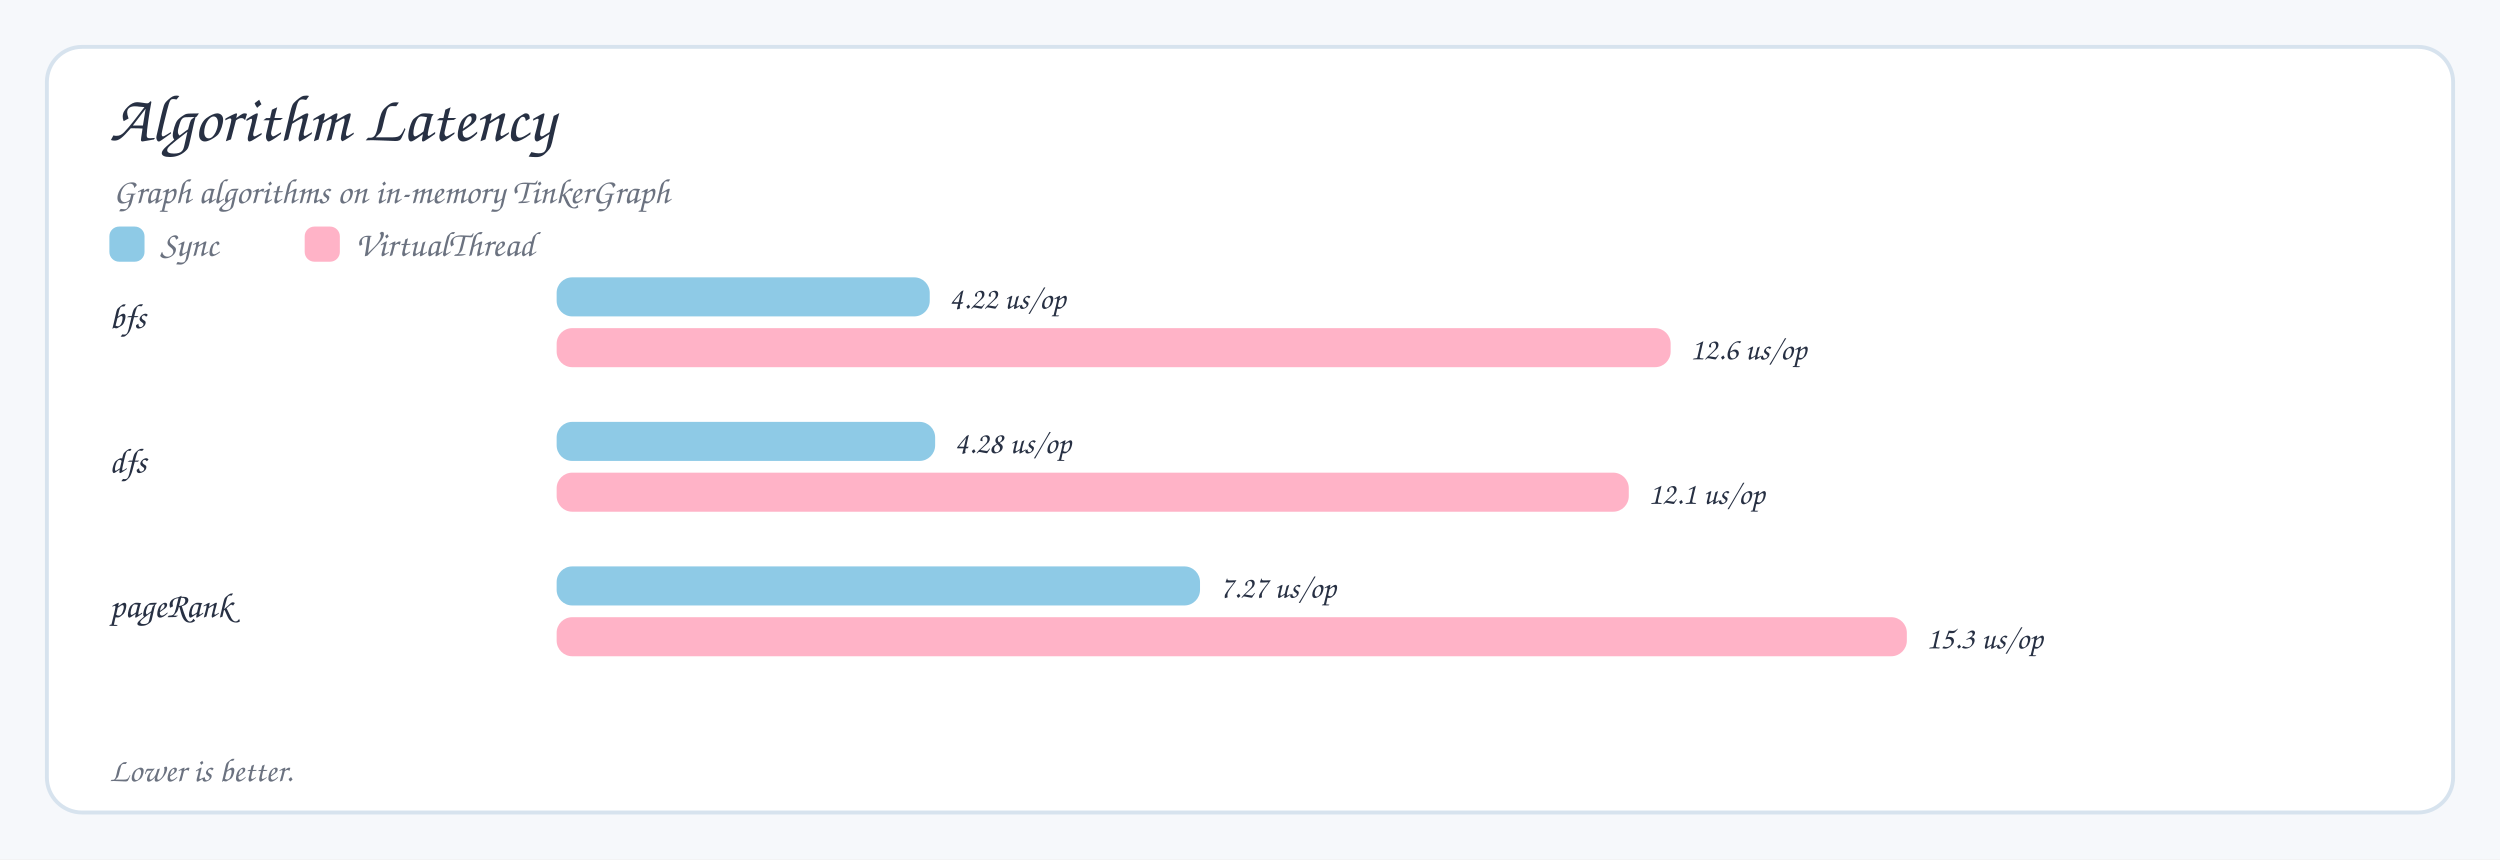
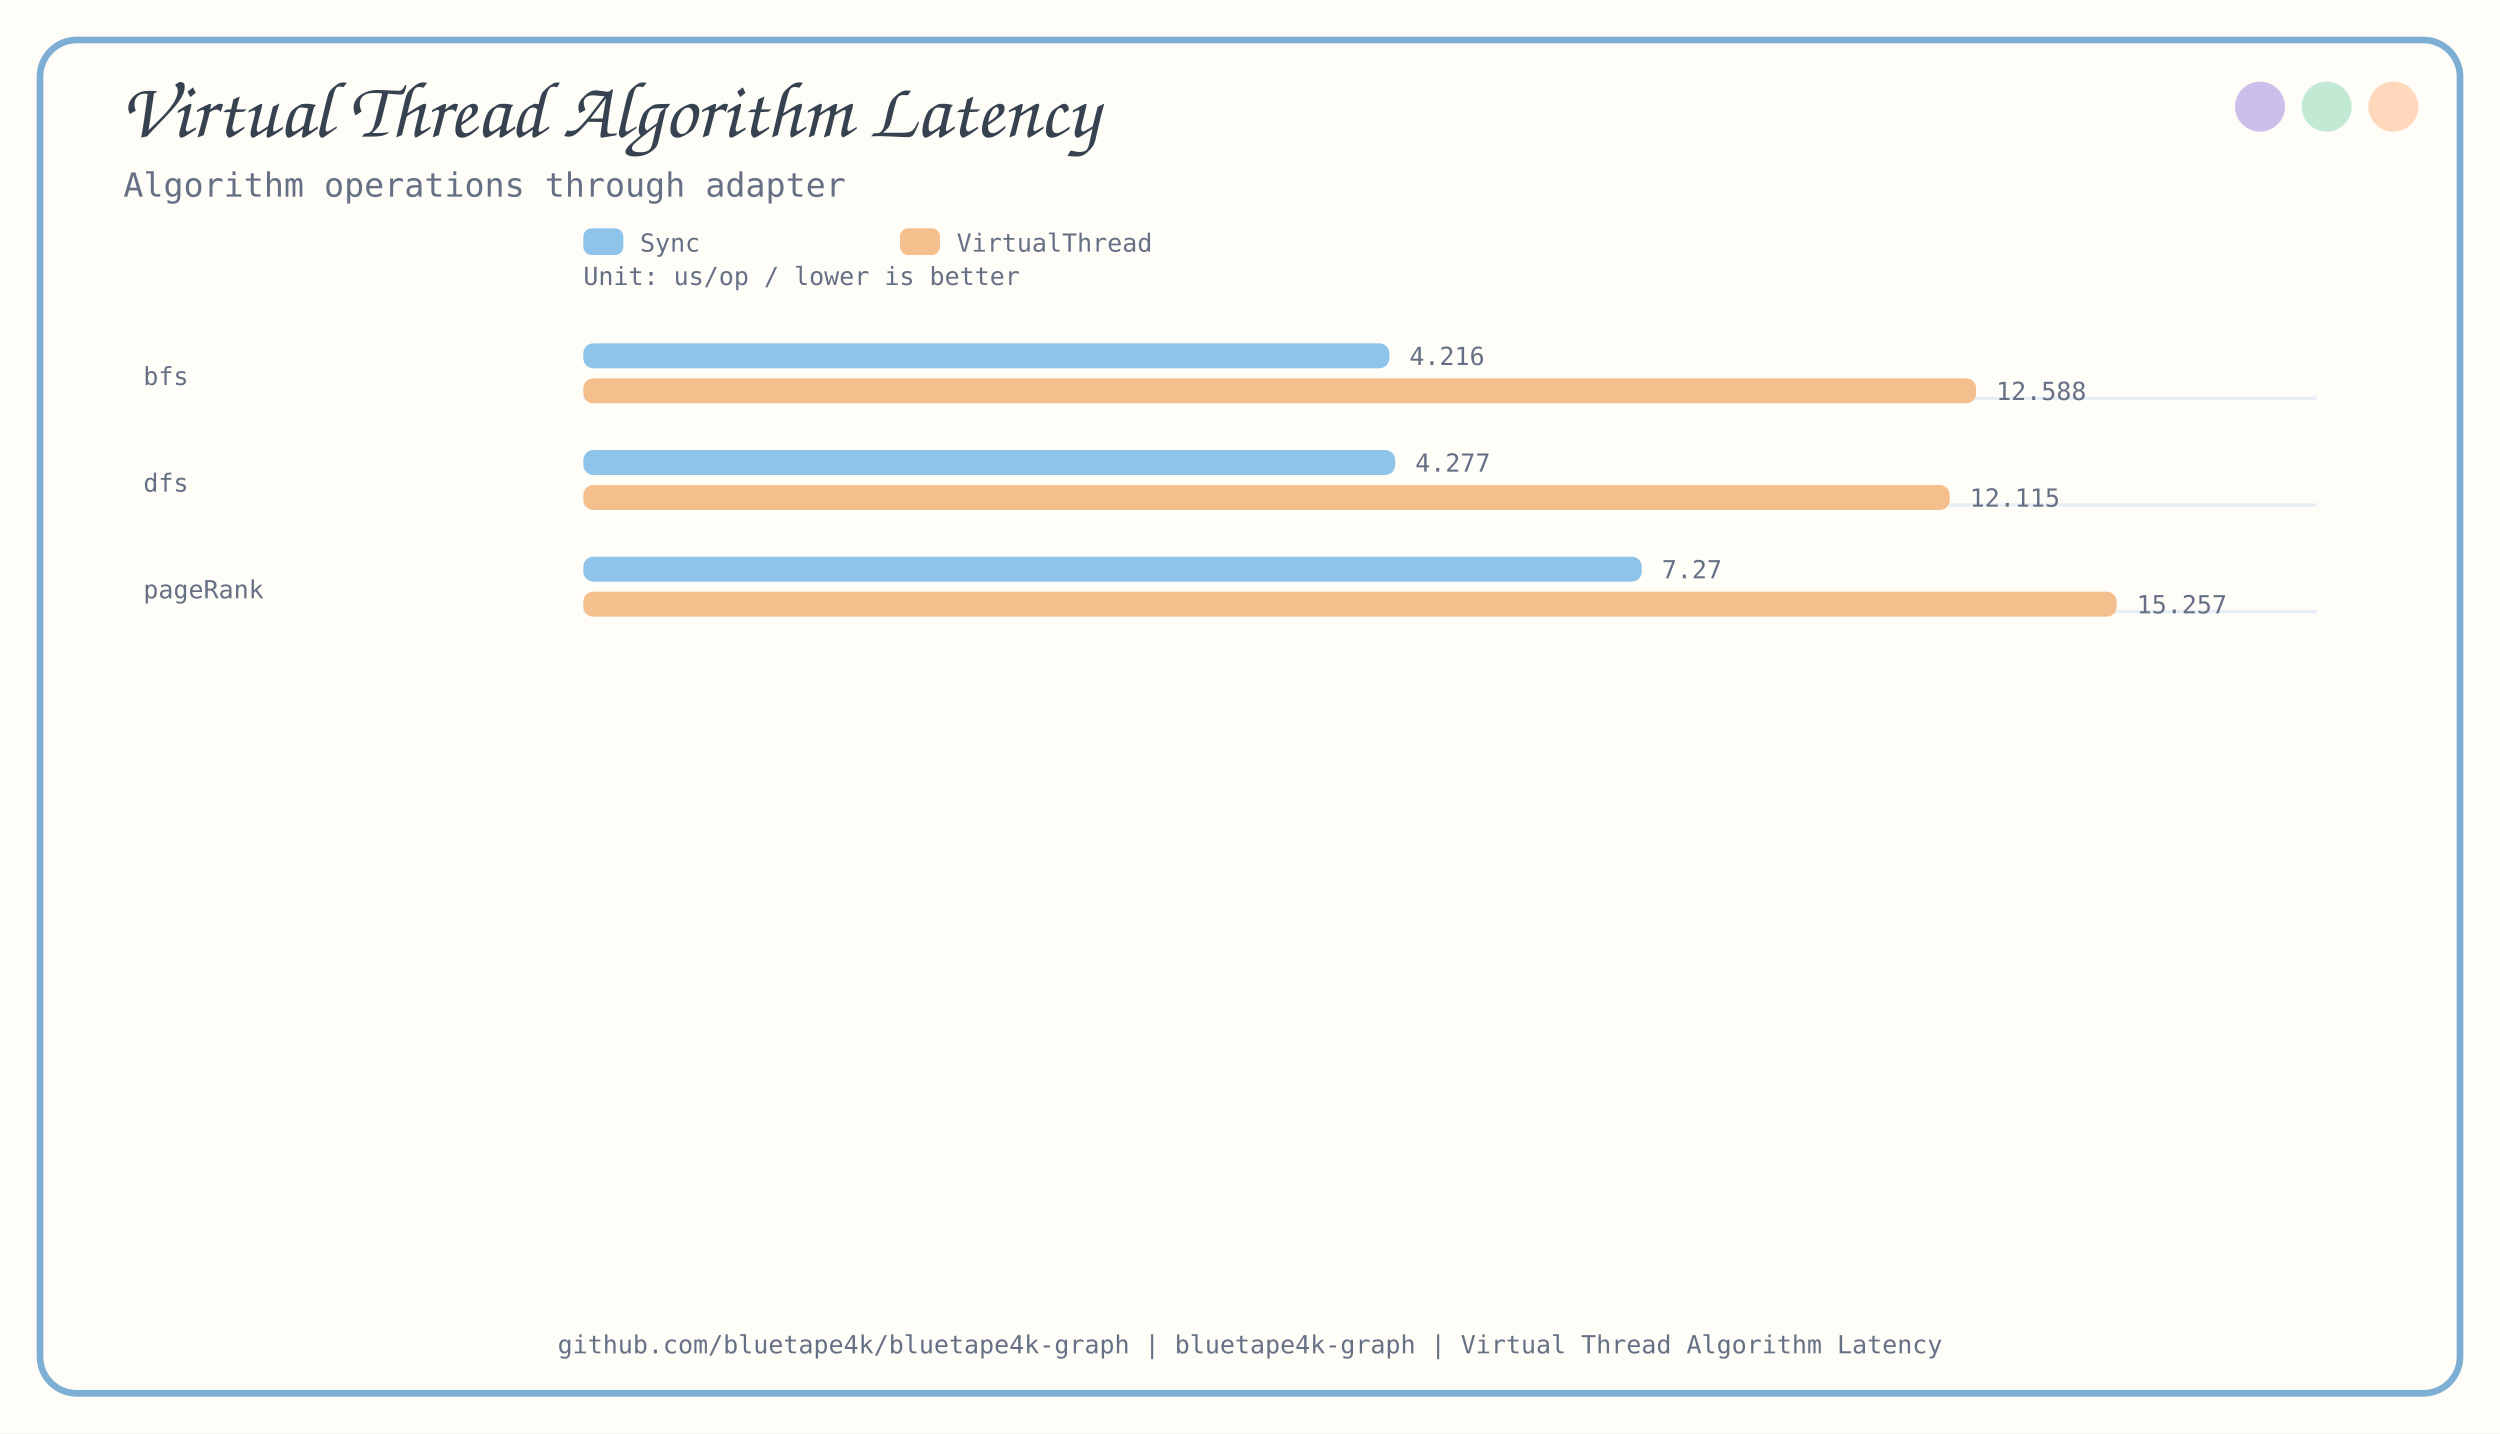
- <svg xmlns="http://www.w3.org/2000/svg" width="1280" height="440" viewBox="0 0 1280 440">
-   <style>.title{font-family:'Architects Daughter','Comic Sans MS',cursive;font-size:34px;font-weight:400;fill:#273043}.label,.value{font-family:'Comic Sans MS','Comic Neue',cursive;fill:#273043;font-weight:400}.subtitle,.legend,.note{font-family:'Comic Sans MS','Comic Neue',cursive;fill:#6b7280;font-weight:400}.label{font-size:18px}.value{font-size:16px}.legend{font-size:18px}.subtitle{font-size:18px}.note{font-size:17px}</style>
-   <rect width="1280" height="440" fill="#f6f8fb" />
-   <rect x="24" y="24" width="1232" height="392" rx="18" fill="#fff" stroke="#d7e3ee" stroke-width="2" />
-   <text class="title" x="56" y="72">Algorithm Latency</text>
-   <text class="subtitle" x="58" y="104">Graph algorithms on in-memory TinkerGraph</text>
-   <rect x="56" y="116" width="18" height="18" rx="5" fill="#8ecae6" />
-   <text class="legend" x="82" y="131">Sync</text>
-   <rect x="156" y="116" width="18" height="18" rx="5" fill="#ffb3c7" />
-   <text class="legend" x="182" y="131">VirtualThread</text>
-   <text class="label" x="56" y="168">bfs</text>
-   <rect x="285" y="142" width="191.03" height="20" rx="8" fill="#8ecae6" />
-   <text class="value" x="486.03" y="158">4.22 us/op</text>
-   <rect x="285" y="168" width="570.37" height="20" rx="8" fill="#ffb3c7" />
-   <text class="value" x="865.37" y="184">12.6 us/op</text>
-   <text class="label" x="56" y="242">dfs</text>
-   <rect x="285" y="216" width="193.794" height="20" rx="8" fill="#8ecae6" />
-   <text class="value" x="488.794" y="232">4.28 us/op</text>
-   <rect x="285" y="242" width="548.938" height="20" rx="8" fill="#ffb3c7" />
-   <text class="value" x="843.938" y="258">12.1 us/op</text>
-   <text class="label" x="56" y="316">pageRank</text>
-   <rect x="285" y="290" width="329.408" height="20" rx="8" fill="#8ecae6" />
-   <text class="value" x="624.408" y="306">7.27 us/op</text>
-   <rect x="285" y="316" width="691.304" height="20" rx="8" fill="#ffb3c7" />
-   <text class="value" x="986.304" y="332">15.3 us/op</text>
-   <text class="note" x="56" y="400">Lower is better.</text>
+ <svg xmlns="http://www.w3.org/2000/svg" width="1500" height="860" viewBox="0 0 1500 860">
+   <defs>
+     <filter id="softShadow" x="-8%" y="-8%" width="116%" height="116%">
+       <feDropShadow dx="0" dy="8" stdDeviation="6" flood-color="#26384A" flood-opacity="0.10" />
+     </filter>
+     <marker id="arrow" viewBox="0 0 10 10" refX="9" refY="5" markerWidth="8" markerHeight="8" orient="auto-start-reverse">
+       <path d="M 0 0 L 10 5 L 0 10 z" fill="#6F8396" />
+     </marker>
+   </defs>
+   <style>
+       .title { font-family: 'Architects Daughter', cursive; font-size: 48px; fill: #36424F; }
+       .subtitle { font-family: 'Comic Mono', monospace; font-size: 20px; fill: #667085; }
+       .label { font-family: 'Architects Daughter', cursive; font-size: 27px; fill: #36424F; }
+       .small { font-family: 'Comic Mono', monospace; font-size: 18px; fill: #536273; }
+       .tiny { font-family: 'Comic Mono', monospace; font-size: 15px; fill: #667085; }
+       .card { stroke: #D7E0EA; stroke-width: 2; filter: url(#softShadow); }
+       .line { stroke: #6F8396; stroke-width: 3; fill: none; marker-end: url(#arrow); }
+       .thin { stroke: #A5B5C4; stroke-width: 2; fill: none; marker-end: url(#arrow); }
+       .dash { stroke: #A5B5C4; stroke-width: 2; stroke-dasharray: 8 8; fill: none; marker-end: url(#arrow); }
+     </style>
+   <rect x="0" y="0" width="1500" height="860" fill="#FFFDF8" />
+   <rect x="24" y="24" width="1452" height="812" rx="22" fill="none" stroke="#7DAED3" stroke-width="4" />
+   <circle cx="1436" cy="64" r="15" fill="#FFD5B8" opacity="0.95" />
+   <circle cx="1396" cy="64" r="15" fill="#BFE8D2" opacity="0.95" />
+   <circle cx="1356" cy="64" r="15" fill="#CBBCEB" opacity="0.95" />
+   <text x="72" y="82" class="title">Virtual Thread Algorithm Latency</text>
+   <text x="74" y="118" class="subtitle">Algorithm operations through adapter</text>
+   <text x="750.0" y="812" text-anchor="middle" class="tiny">github.com/bluetape4k/bluetape4k-graph | bluetape4k-graph | Virtual Thread Algorithm Latency</text>
+   <text x="350" y="171" class="tiny">Unit: us/op / lower is better</text>
+   <rect x="350" y="137" width="24" height="16" rx="5" fill="#8FC4EA" />
+   <text x="384" y="151" class="tiny">Sync</text>
+   <rect x="540" y="137" width="24" height="16" rx="5" fill="#F4BE8D" />
+   <text x="574" y="151" class="tiny">VirtualThread</text>
+   <text x="86" y="231" class="tiny">bfs</text>
+   <line x1="350" y1="239" x2="1390" y2="239" stroke="#E7EEF5" stroke-width="2" />
+   <rect x="350" y="206" width="483.619" height="15" rx="6" fill="#8FC4EA" />
+   <text x="845.619" y="219" class="tiny">4.216</text>
+   <rect x="350" y="227" width="835.664" height="15" rx="6" fill="#F4BE8D" />
+   <text x="1197.664" y="240" class="tiny">12.588</text>
+   <text x="86" y="295" class="tiny">dfs</text>
+   <line x1="350" y1="303" x2="1390" y2="303" stroke="#E7EEF5" stroke-width="2" />
+   <rect x="350" y="270" width="487.105" height="15" rx="6" fill="#8FC4EA" />
+   <text x="849.105" y="283" class="tiny">4.277</text>
+   <rect x="350" y="291" width="819.813" height="15" rx="6" fill="#F4BE8D" />
+   <text x="1181.813" y="304" class="tiny">12.115</text>
+   <text x="86" y="359" class="tiny">pageRank</text>
+   <line x1="350" y1="367" x2="1390" y2="367" stroke="#E7EEF5" stroke-width="2" />
+   <rect x="350" y="334" width="635.068" height="15" rx="6" fill="#8FC4EA" />
+   <text x="997.068" y="347" class="tiny">7.27</text>
+   <rect x="350" y="355" width="920.0" height="15" rx="6" fill="#F4BE8D" />
+   <text x="1282.0" y="368" class="tiny">15.257</text>
</svg>
